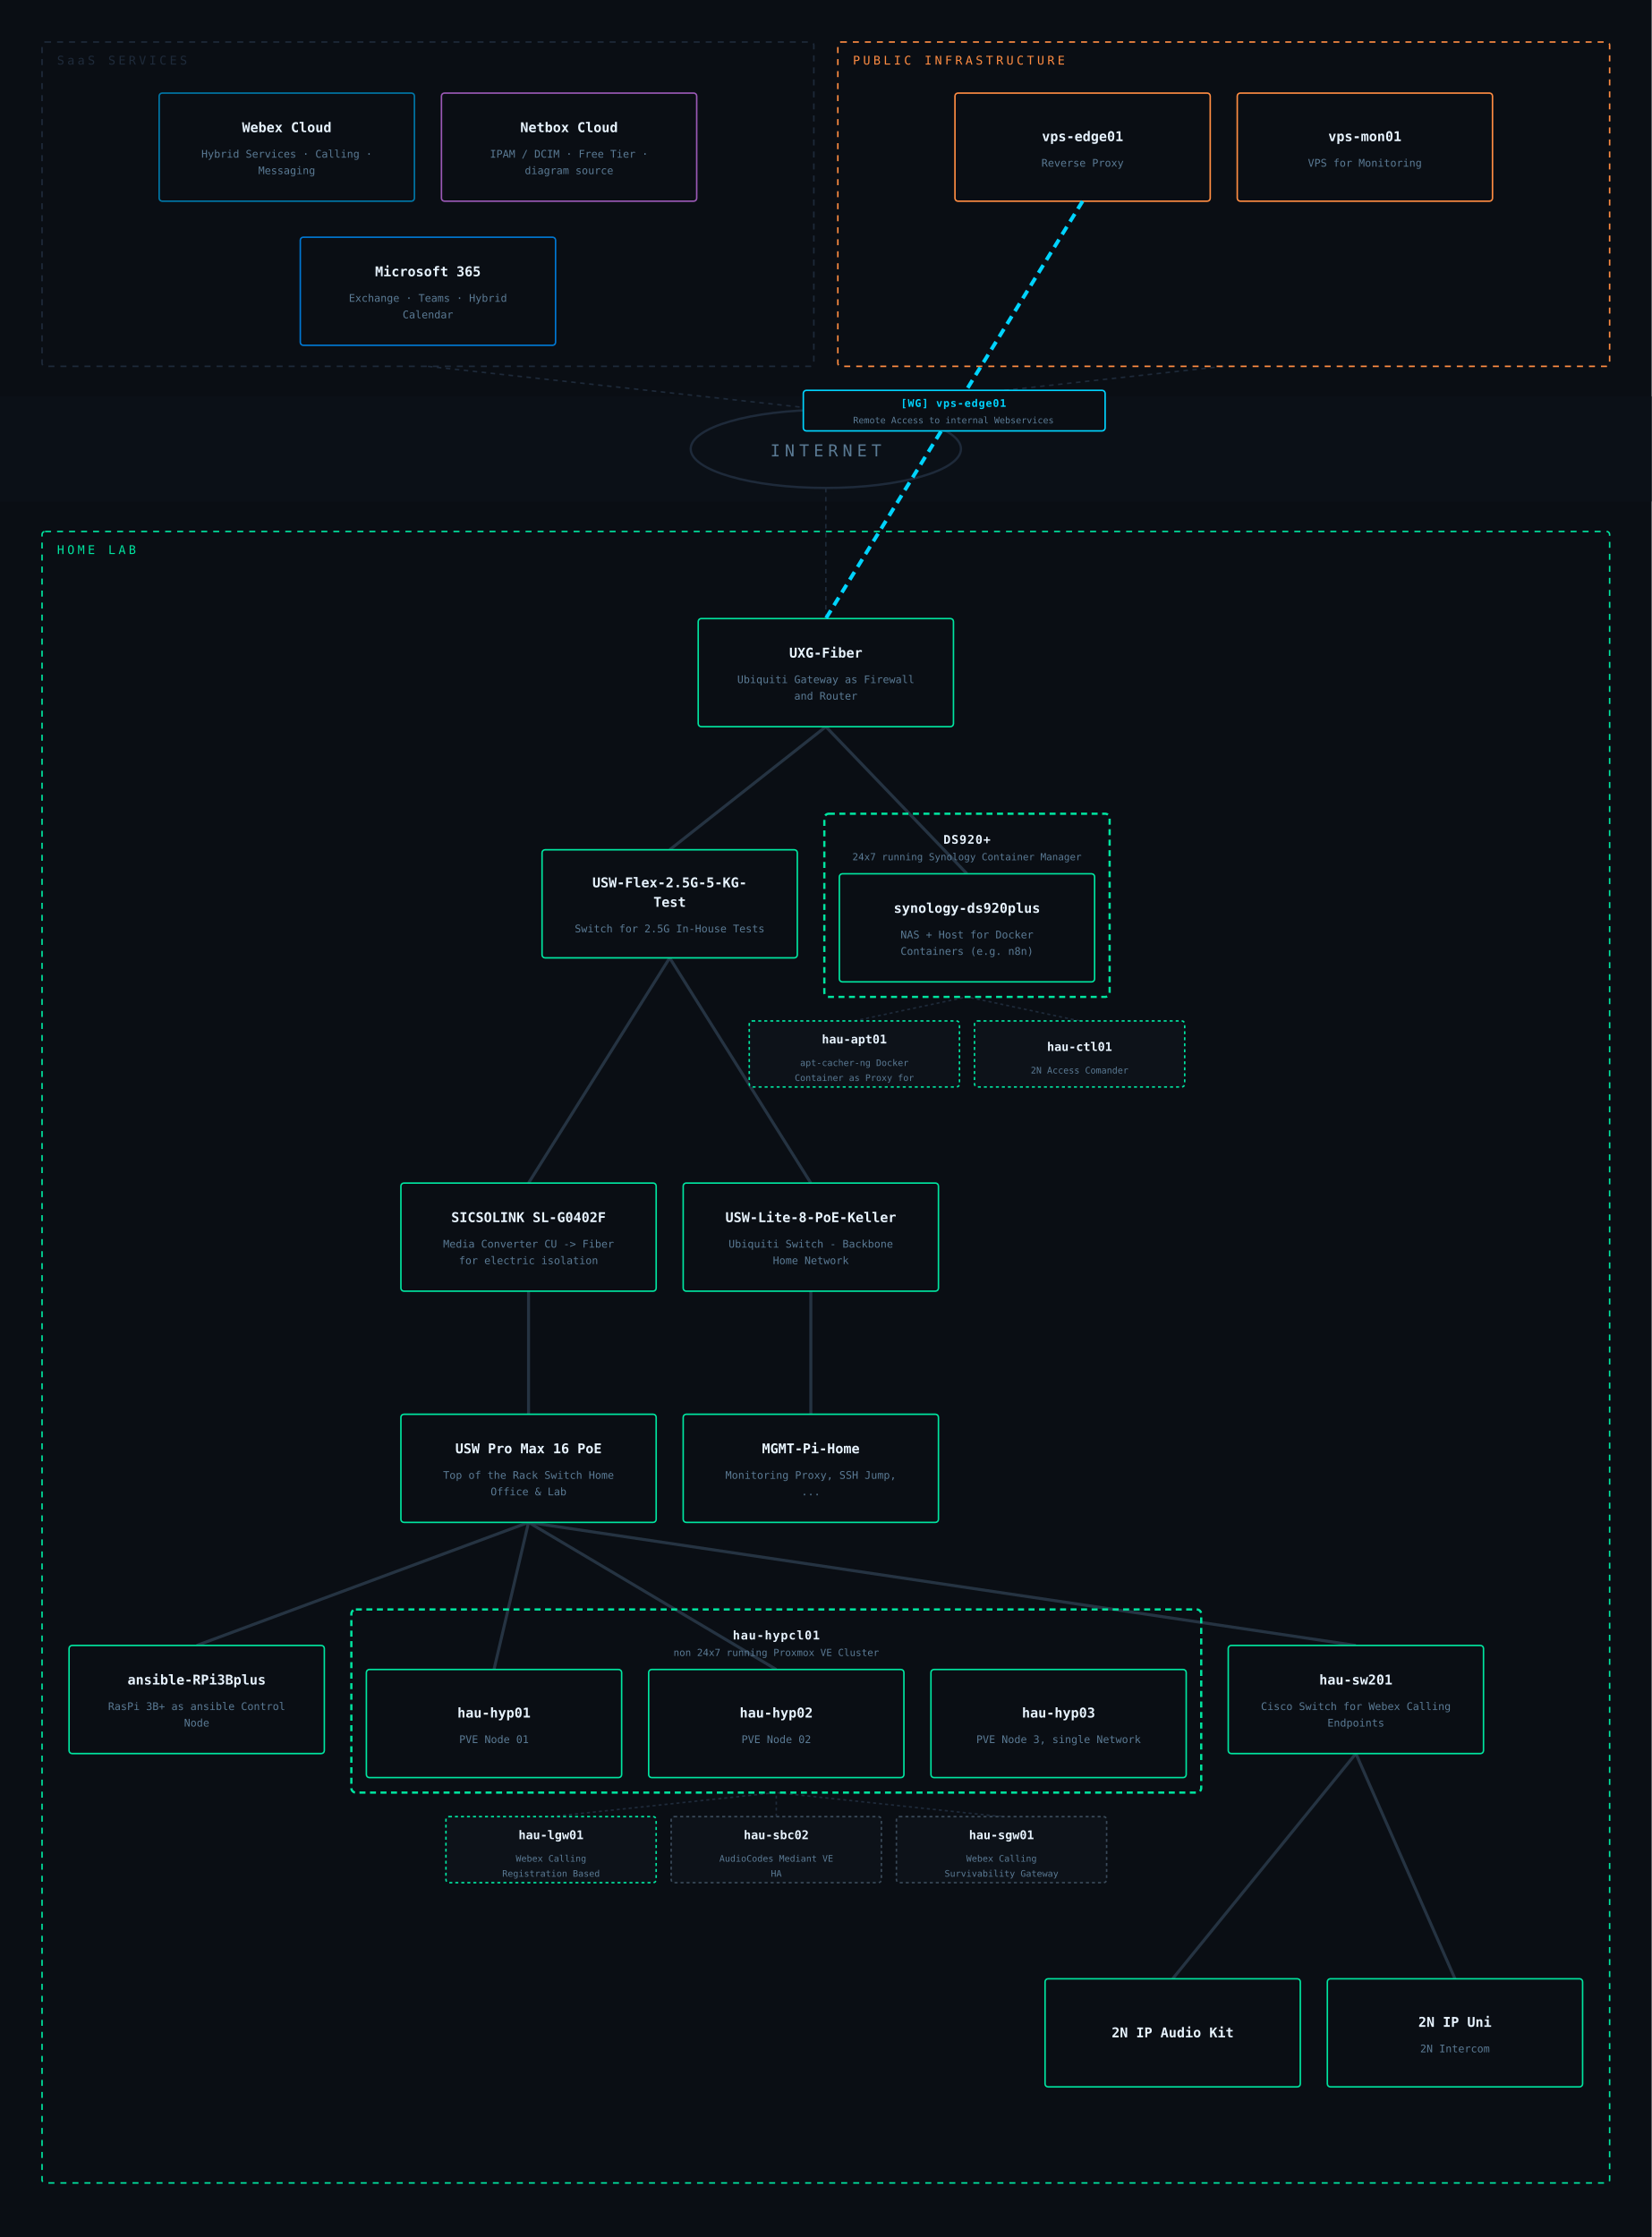
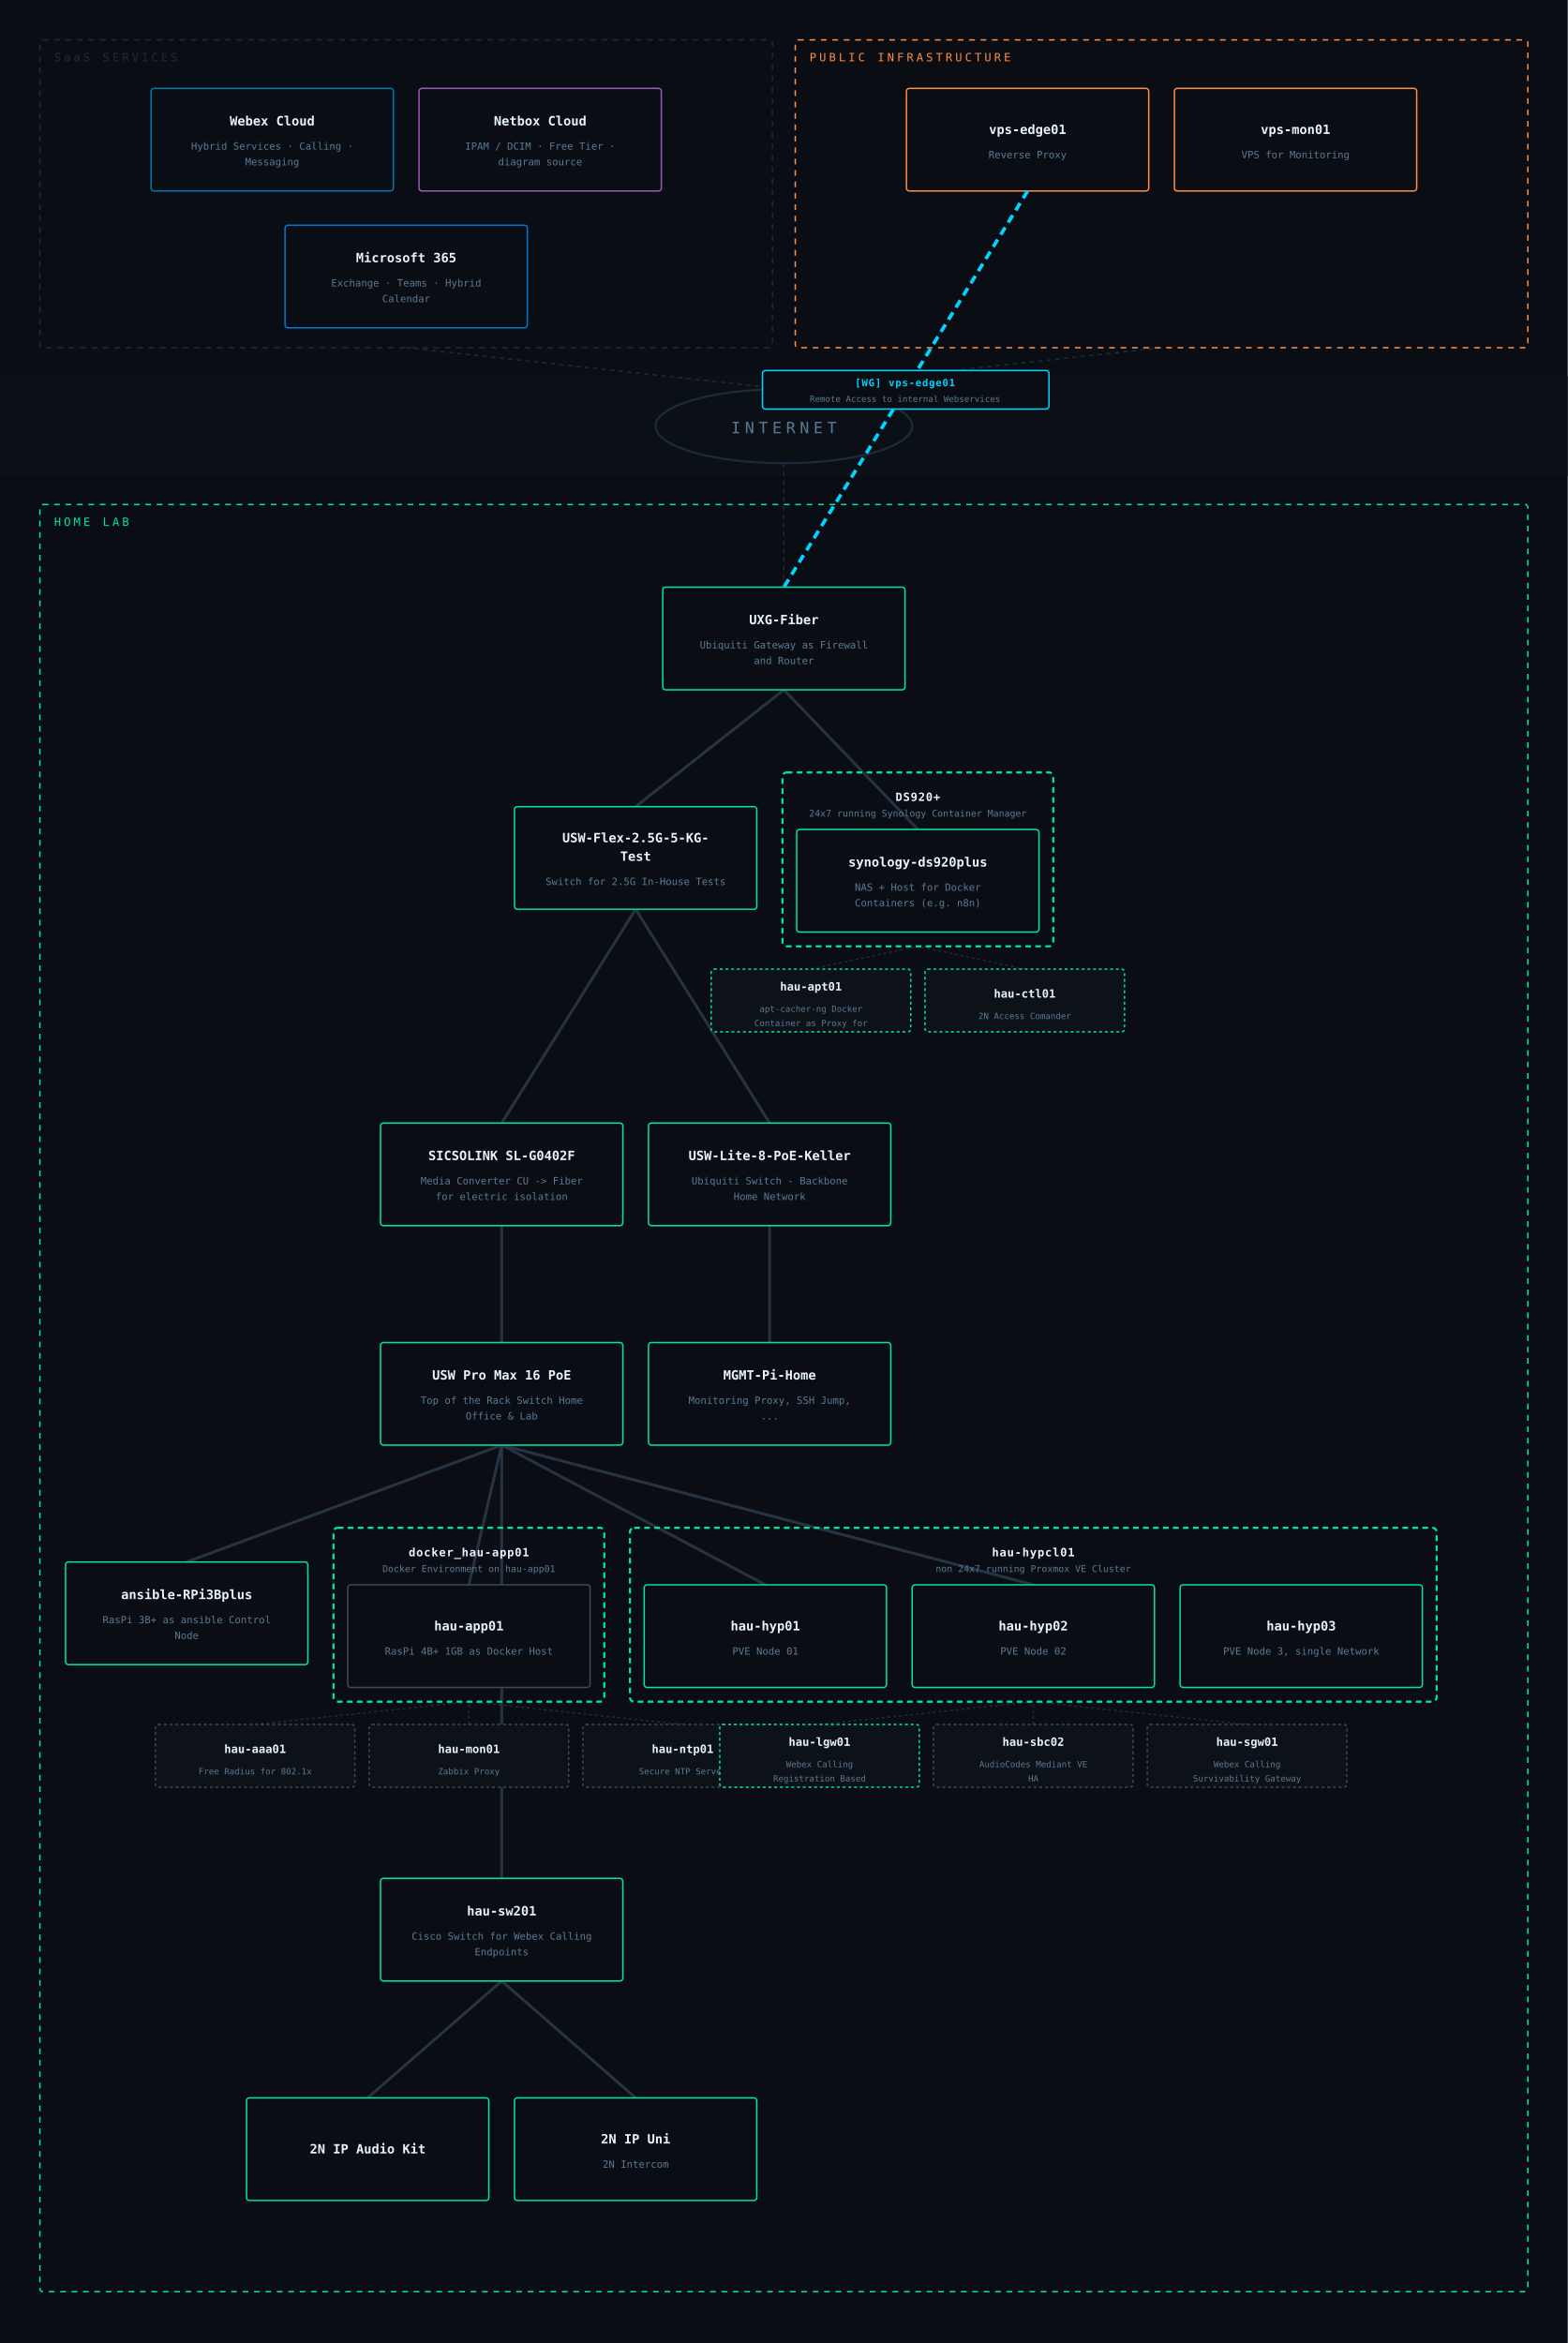
- <svg xmlns="http://www.w3.org/2000/svg" viewBox="0 0 1100 1490" font-family="IBM Plex Mono, monospace">
-   <rect width="1100" height="1490" fill="#0a0e14" />
+ <svg xmlns="http://www.w3.org/2000/svg" viewBox="0 0 1100 1644" font-family="IBM Plex Mono, monospace">
+   <rect width="1100" height="1644" fill="#0a0e14" />
  <rect x="0" y="264" width="1100" height="70" fill="#0c1118" opacity="0.85" />
  <ellipse cx="550" cy="299" rx="90" ry="26" fill="none" stroke="#1e2a3a" stroke-width="1.5" />
  <text x="550" y="304" text-anchor="middle" fill="#5a7a94" font-size="11" letter-spacing="3">INTERNET</text>
  <line x1="285" y1="244" x2="550" y2="273" stroke="#1e2a3a" stroke-width="1" stroke-dasharray="3,3" />
  <line x1="815" y1="244" x2="550" y2="273" stroke="#1e2a3a" stroke-width="1" stroke-dasharray="3,3" />
  <line x1="550" y1="412" x2="550" y2="325" stroke="#1e2a3a" stroke-width="1" stroke-dasharray="3,3" />
  <line x1="569" y1="680" x2="644" y2="664" stroke="#1e2a3a" stroke-width="1" stroke-dasharray="2,2" />
  <line x1="719" y1="680" x2="644" y2="664" stroke="#1e2a3a" stroke-width="1" stroke-dasharray="2,2" />
-   <line x1="367" y1="1210" x2="517" y2="1194" stroke="#1e2a3a" stroke-width="1" stroke-dasharray="2,2" />
-   <line x1="517" y1="1210" x2="517" y2="1194" stroke="#1e2a3a" stroke-width="1" stroke-dasharray="2,2" />
-   <line x1="667" y1="1210" x2="517" y2="1194" stroke="#1e2a3a" stroke-width="1" stroke-dasharray="2,2" />
-   <line x1="352" y1="1014" x2="903" y2="1096" stroke="#2a3a4a" stroke-width="2" opacity="0.85" />
-   <line x1="352" y1="1014" x2="517" y2="1112" stroke="#2a3a4a" stroke-width="2" opacity="0.85" />
+   <line x1="179" y1="1210" x2="329" y2="1194" stroke="#1e2a3a" stroke-width="1" stroke-dasharray="2,2" />
+   <line x1="329" y1="1210" x2="329" y2="1194" stroke="#1e2a3a" stroke-width="1" stroke-dasharray="2,2" />
+   <line x1="479" y1="1210" x2="329" y2="1194" stroke="#1e2a3a" stroke-width="1" stroke-dasharray="2,2" />
+   <line x1="575" y1="1210" x2="725" y2="1194" stroke="#1e2a3a" stroke-width="1" stroke-dasharray="2,2" />
+   <line x1="725" y1="1210" x2="725" y2="1194" stroke="#1e2a3a" stroke-width="1" stroke-dasharray="2,2" />
+   <line x1="875" y1="1210" x2="725" y2="1194" stroke="#1e2a3a" stroke-width="1" stroke-dasharray="2,2" />
+   <line x1="352" y1="1014" x2="352" y2="1318" stroke="#2a3a4a" stroke-width="2" opacity="0.85" />
+   <line x1="352" y1="1014" x2="725" y2="1112" stroke="#2a3a4a" stroke-width="2" opacity="0.85" />
  <line x1="352" y1="1014" x2="131" y2="1096" stroke="#2a3a4a" stroke-width="2" opacity="0.85" />
  <line x1="550" y1="484" x2="644" y2="582" stroke="#2a3a4a" stroke-width="2" opacity="0.85" />
-   <line x1="352" y1="1014" x2="329" y2="1112" stroke="#2a3a4a" stroke-width="2" opacity="0.85" />
+   <line x1="352" y1="1014" x2="537" y2="1112" stroke="#2a3a4a" stroke-width="2" opacity="0.85" />
  <line x1="550" y1="484" x2="446" y2="566" stroke="#2a3a4a" stroke-width="2" opacity="0.85" />
  <line x1="540" y1="788" x2="446" y2="638" stroke="#2a3a4a" stroke-width="2" opacity="0.85" />
-   <line x1="903" y1="1168" x2="781" y2="1318" stroke="#2a3a4a" stroke-width="2" opacity="0.85" />
+   <line x1="352" y1="1390" x2="258" y2="1472" stroke="#2a3a4a" stroke-width="2" opacity="0.85" />
  <line x1="540" y1="860" x2="540" y2="942" stroke="#2a3a4a" stroke-width="2" opacity="0.85" />
-   <line x1="903" y1="1168" x2="969" y2="1318" stroke="#2a3a4a" stroke-width="2" opacity="0.85" />
+   <line x1="352" y1="1390" x2="446" y2="1472" stroke="#2a3a4a" stroke-width="2" opacity="0.85" />
  <line x1="446" y1="638" x2="352" y2="788" stroke="#2a3a4a" stroke-width="2" opacity="0.85" />
  <line x1="352" y1="860" x2="352" y2="942" stroke="#2a3a4a" stroke-width="2" opacity="0.85" />
+   <line x1="352" y1="1014" x2="329" y2="1112" stroke="#2a3a4a" stroke-width="2" opacity="0.85" />
  <rect x="28" y="28" width="514" height="216" rx="2" fill="none" stroke="#1e2a3a" stroke-width="1" stroke-dasharray="4,4" />
  <text x="38" y="43" fill="#1e2a3a" font-size="8" letter-spacing="2">SaaS SERVICES</text>
  <rect x="106" y="62" width="170" height="72" rx="2" fill="#0a0e14" stroke="#0077a8" stroke-width="1" />
  <text x="191" y="88" text-anchor="middle" fill="#e8f4ff" font-size="9" font-weight="600">Webex Cloud</text>
  <text x="191" y="105" text-anchor="middle" fill="#5a7a94" font-size="7">Hybrid Services · Calling ·</text>
  <text x="191" y="116" text-anchor="middle" fill="#5a7a94" font-size="7">Messaging</text>
  <rect x="294" y="62" width="170" height="72" rx="2" fill="#0a0e14" stroke="#9b59b6" stroke-width="1" />
  <text x="379" y="88" text-anchor="middle" fill="#e8f4ff" font-size="9" font-weight="600">Netbox Cloud</text>
  <text x="379" y="105" text-anchor="middle" fill="#5a7a94" font-size="7">IPAM / DCIM · Free Tier ·</text>
  <text x="379" y="116" text-anchor="middle" fill="#5a7a94" font-size="7">diagram source</text>
  <rect x="200" y="158" width="170" height="72" rx="2" fill="#0a0e14" stroke="#0078d4" stroke-width="1" />
  <text x="285" y="184" text-anchor="middle" fill="#e8f4ff" font-size="9" font-weight="600">Microsoft 365</text>
  <text x="285" y="201" text-anchor="middle" fill="#5a7a94" font-size="7">Exchange · Teams · Hybrid</text>
  <text x="285" y="212" text-anchor="middle" fill="#5a7a94" font-size="7">Calendar</text>
  <rect x="558" y="28" width="514" height="216" rx="2" fill="none" stroke="#ff8c42" stroke-width="1" stroke-dasharray="4,4" />
  <text x="568" y="43" fill="#ff8c42" font-size="8" letter-spacing="2">PUBLIC INFRASTRUCTURE</text>
  <rect x="636" y="62" width="170" height="72" rx="2" fill="#0a0e14" stroke="#ff8c42" stroke-width="1" />
  <text x="721" y="94" text-anchor="middle" fill="#e8f4ff" font-size="9" font-weight="600">vps-edge01</text>
  <text x="721" y="111" text-anchor="middle" fill="#5a7a94" font-size="7">Reverse Proxy</text>
  <rect x="824" y="62" width="170" height="72" rx="2" fill="#0a0e14" stroke="#ff8c42" stroke-width="1" />
  <text x="909" y="94" text-anchor="middle" fill="#e8f4ff" font-size="9" font-weight="600">vps-mon01</text>
  <text x="909" y="111" text-anchor="middle" fill="#5a7a94" font-size="7">VPS for Monitoring</text>
-   <rect x="28" y="354" width="1044" height="1100" rx="2" fill="none" stroke="#00e5a0" stroke-width="1" stroke-dasharray="4,4" />
+   <rect x="28" y="354" width="1044" height="1254" rx="2" fill="none" stroke="#00e5a0" stroke-width="1" stroke-dasharray="4,4" />
  <text x="38" y="369" fill="#00e5a0" font-size="8" letter-spacing="2">HOME LAB</text>
  <rect x="465" y="412" width="170" height="72" rx="2" fill="#0a0e14" stroke="#00e5a0" stroke-width="1" />
  <text x="550" y="438" text-anchor="middle" fill="#e8f4ff" font-size="9" font-weight="600">UXG-Fiber</text>
  <text x="550" y="455" text-anchor="middle" fill="#5a7a94" font-size="7">Ubiquiti Gateway as Firewall</text>
  <text x="550" y="466" text-anchor="middle" fill="#5a7a94" font-size="7">and Router</text>
  <rect x="361" y="566" width="170" height="72" rx="2" fill="#0a0e14" stroke="#00e5a0" stroke-width="1" />
  <text x="446" y="591" text-anchor="middle" fill="#e8f4ff" font-size="9" font-weight="600">USW-Flex-2.5G-5-KG-</text>
  <text x="446" y="604" text-anchor="middle" fill="#e8f4ff" font-size="9" font-weight="600">Test</text>
  <text x="446" y="621" text-anchor="middle" fill="#5a7a94" font-size="7">Switch for 2.5G In-House Tests</text>
  <rect x="549" y="542" width="190" height="122" rx="3" fill="none" stroke="#00e5a0" stroke-width="1.5" stroke-dasharray="4,3" />
  <text x="644" y="562" text-anchor="middle" fill="#e8f4ff" font-size="8" font-weight="600" letter-spacing="0.5">DS920+</text>
  <text x="644" y="573" text-anchor="middle" fill="#5a7a94" font-size="6.5">24x7 running Synology Container Manager </text>
  <rect x="559" y="582" width="170" height="72" rx="2" fill="#0a0e14" stroke="#00e5a0" stroke-width="1" />
  <text x="644" y="608" text-anchor="middle" fill="#e8f4ff" font-size="9" font-weight="600">synology-ds920plus</text>
  <text x="644" y="625" text-anchor="middle" fill="#5a7a94" font-size="7">NAS + Host for Docker</text>
  <text x="644" y="636" text-anchor="middle" fill="#5a7a94" font-size="7">Containers (e.g. n8n)</text>
  <rect x="499" y="680" width="140" height="44" rx="2" fill="#0d1219" stroke="#00e5a0" stroke-width="1" stroke-dasharray="2,2" />
  <text x="569" y="695" text-anchor="middle" fill="#e8f4ff" font-size="8" font-weight="600">hau-apt01</text>
  <text x="569" y="710" text-anchor="middle" fill="#5a7a94" font-size="6">apt-cacher-ng Docker</text>
  <text x="569" y="720" text-anchor="middle" fill="#5a7a94" font-size="6">Container as Proxy for</text>
  <rect x="649" y="680" width="140" height="44" rx="2" fill="#0d1219" stroke="#00e5a0" stroke-width="1" stroke-dasharray="2,2" />
  <text x="719" y="700" text-anchor="middle" fill="#e8f4ff" font-size="8" font-weight="600">hau-ctl01</text>
  <text x="719" y="715" text-anchor="middle" fill="#5a7a94" font-size="6">2N Access Comander</text>
  <rect x="267" y="788" width="170" height="72" rx="2" fill="#0a0e14" stroke="#00e5a0" stroke-width="1" />
  <text x="352" y="814" text-anchor="middle" fill="#e8f4ff" font-size="9" font-weight="600">SICSOLINK SL-G0402F</text>
  <text x="352" y="831" text-anchor="middle" fill="#5a7a94" font-size="7">Media Converter CU -&gt; Fiber</text>
  <text x="352" y="842" text-anchor="middle" fill="#5a7a94" font-size="7">for electric isolation</text>
  <rect x="455" y="788" width="170" height="72" rx="2" fill="#0a0e14" stroke="#00e5a0" stroke-width="1" />
  <text x="540" y="814" text-anchor="middle" fill="#e8f4ff" font-size="9" font-weight="600">USW-Lite-8-PoE-Keller</text>
  <text x="540" y="831" text-anchor="middle" fill="#5a7a94" font-size="7">Ubiquiti Switch - Backbone</text>
  <text x="540" y="842" text-anchor="middle" fill="#5a7a94" font-size="7">Home Network</text>
  <rect x="455" y="942" width="170" height="72" rx="2" fill="#0a0e14" stroke="#00e5a0" stroke-width="1" />
  <text x="540" y="968" text-anchor="middle" fill="#e8f4ff" font-size="9" font-weight="600">MGMT-Pi-Home</text>
  <text x="540" y="985" text-anchor="middle" fill="#5a7a94" font-size="7">Monitoring Proxy, SSH Jump,</text>
  <text x="540" y="996" text-anchor="middle" fill="#5a7a94" font-size="7">...</text>
  <rect x="267" y="942" width="170" height="72" rx="2" fill="#0a0e14" stroke="#00e5a0" stroke-width="1" />
  <text x="352" y="968" text-anchor="middle" fill="#e8f4ff" font-size="9" font-weight="600">USW Pro Max 16 PoE</text>
  <text x="352" y="985" text-anchor="middle" fill="#5a7a94" font-size="7">Top of the Rack Switch Home</text>
  <text x="352" y="996" text-anchor="middle" fill="#5a7a94" font-size="7">Office &amp; Lab</text>
  <rect x="46" y="1096" width="170" height="72" rx="2" fill="#0a0e14" stroke="#00e5a0" stroke-width="1" />
  <text x="131" y="1122" text-anchor="middle" fill="#e8f4ff" font-size="9" font-weight="600">ansible-RPi3Bplus</text>
  <text x="131" y="1139" text-anchor="middle" fill="#5a7a94" font-size="7">RasPi 3B+ as ansible Control</text>
  <text x="131" y="1150" text-anchor="middle" fill="#5a7a94" font-size="7">Node</text>
-   <rect x="234" y="1072" width="566" height="122" rx="3" fill="none" stroke="#00e5a0" stroke-width="1.5" stroke-dasharray="4,3" />
-   <text x="517" y="1092" text-anchor="middle" fill="#e8f4ff" font-size="8" font-weight="600" letter-spacing="0.5">hau-hypcl01</text>
-   <text x="517" y="1103" text-anchor="middle" fill="#5a7a94" font-size="6.5">non 24x7 running Proxmox VE Cluster</text>
-   <rect x="244" y="1112" width="170" height="72" rx="2" fill="#0a0e14" stroke="#00e5a0" stroke-width="1" />
-   <text x="329" y="1144" text-anchor="middle" fill="#e8f4ff" font-size="9" font-weight="600">hau-hyp01</text>
-   <text x="329" y="1161" text-anchor="middle" fill="#5a7a94" font-size="7">PVE Node 01</text>
-   <rect x="432" y="1112" width="170" height="72" rx="2" fill="#0a0e14" stroke="#00e5a0" stroke-width="1" />
-   <text x="517" y="1144" text-anchor="middle" fill="#e8f4ff" font-size="9" font-weight="600">hau-hyp02</text>
-   <text x="517" y="1161" text-anchor="middle" fill="#5a7a94" font-size="7">PVE Node 02</text>
-   <rect x="620" y="1112" width="170" height="72" rx="2" fill="#0a0e14" stroke="#00e5a0" stroke-width="1" />
-   <text x="705" y="1144" text-anchor="middle" fill="#e8f4ff" font-size="9" font-weight="600">hau-hyp03</text>
-   <text x="705" y="1161" text-anchor="middle" fill="#5a7a94" font-size="7">PVE Node 3, single Network</text>
-   <rect x="297" y="1210" width="140" height="44" rx="2" fill="#0d1219" stroke="#00e5a0" stroke-width="1" stroke-dasharray="2,2" />
-   <text x="367" y="1225" text-anchor="middle" fill="#e8f4ff" font-size="8" font-weight="600">hau-lgw01</text>
-   <text x="367" y="1240" text-anchor="middle" fill="#5a7a94" font-size="6">Webex Calling</text>
-   <text x="367" y="1250" text-anchor="middle" fill="#5a7a94" font-size="6">Registration Based</text>
-   <rect x="447" y="1210" width="140" height="44" rx="2" fill="#0d1219" stroke="#3a4a5a" stroke-width="1" stroke-dasharray="2,2" />
-   <text x="517" y="1225" text-anchor="middle" fill="#e8f4ff" font-size="8" font-weight="600">hau-sbc02</text>
-   <text x="517" y="1240" text-anchor="middle" fill="#5a7a94" font-size="6">AudioCodes Mediant VE</text>
-   <text x="517" y="1250" text-anchor="middle" fill="#5a7a94" font-size="6">HA</text>
-   <rect x="597" y="1210" width="140" height="44" rx="2" fill="#0d1219" stroke="#3a4a5a" stroke-width="1" stroke-dasharray="2,2" />
-   <text x="667" y="1225" text-anchor="middle" fill="#e8f4ff" font-size="8" font-weight="600">hau-sgw01</text>
-   <text x="667" y="1240" text-anchor="middle" fill="#5a7a94" font-size="6">Webex Calling</text>
-   <text x="667" y="1250" text-anchor="middle" fill="#5a7a94" font-size="6">Survivability Gateway</text>
-   <rect x="818" y="1096" width="170" height="72" rx="2" fill="#0a0e14" stroke="#00e5a0" stroke-width="1" />
-   <text x="903" y="1122" text-anchor="middle" fill="#e8f4ff" font-size="9" font-weight="600">hau-sw201</text>
-   <text x="903" y="1139" text-anchor="middle" fill="#5a7a94" font-size="7">Cisco Switch for Webex Calling</text>
-   <text x="903" y="1150" text-anchor="middle" fill="#5a7a94" font-size="7">Endpoints</text>
-   <rect x="696" y="1318" width="170" height="72" rx="2" fill="#0a0e14" stroke="#00e5a0" stroke-width="1" />
-   <text x="781" y="1357" text-anchor="middle" fill="#e8f4ff" font-size="9" font-weight="600">2N IP Audio Kit</text>
-   <rect x="884" y="1318" width="170" height="72" rx="2" fill="#0a0e14" stroke="#00e5a0" stroke-width="1" />
-   <text x="969" y="1350" text-anchor="middle" fill="#e8f4ff" font-size="9" font-weight="600">2N IP Uni</text>
-   <text x="969" y="1367" text-anchor="middle" fill="#5a7a94" font-size="7">2N Intercom</text>
+   <rect x="234" y="1072" width="190" height="122" rx="3" fill="none" stroke="#00e5a0" stroke-width="1.5" stroke-dasharray="4,3" />
+   <text x="329" y="1092" text-anchor="middle" fill="#e8f4ff" font-size="8" font-weight="600" letter-spacing="0.5">docker_hau-app01</text>
+   <text x="329" y="1103" text-anchor="middle" fill="#5a7a94" font-size="6.5">Docker Environment on hau-app01</text>
+   <rect x="244" y="1112" width="170" height="72" rx="2" fill="#0a0e14" stroke="#3a4a5a" stroke-width="1" />
+   <text x="329" y="1144" text-anchor="middle" fill="#e8f4ff" font-size="9" font-weight="600">hau-app01</text>
+   <text x="329" y="1161" text-anchor="middle" fill="#5a7a94" font-size="7">RasPi 4B+ 1GB as Docker Host</text>
+   <rect x="109" y="1210" width="140" height="44" rx="2" fill="#0d1219" stroke="#3a4a5a" stroke-width="1" stroke-dasharray="2,2" />
+   <text x="179" y="1230" text-anchor="middle" fill="#e8f4ff" font-size="8" font-weight="600">hau-aaa01</text>
+   <text x="179" y="1245" text-anchor="middle" fill="#5a7a94" font-size="6">Free Radius for 802.1x</text>
+   <rect x="259" y="1210" width="140" height="44" rx="2" fill="#0d1219" stroke="#3a4a5a" stroke-width="1" stroke-dasharray="2,2" />
+   <text x="329" y="1230" text-anchor="middle" fill="#e8f4ff" font-size="8" font-weight="600">hau-mon01</text>
+   <text x="329" y="1245" text-anchor="middle" fill="#5a7a94" font-size="6">Zabbix Proxy</text>
+   <rect x="409" y="1210" width="140" height="44" rx="2" fill="#0d1219" stroke="#3a4a5a" stroke-width="1" stroke-dasharray="2,2" />
+   <text x="479" y="1230" text-anchor="middle" fill="#e8f4ff" font-size="8" font-weight="600">hau-ntp01</text>
+   <text x="479" y="1245" text-anchor="middle" fill="#5a7a94" font-size="6">Secure NTP Server</text>
+   <rect x="442" y="1072" width="566" height="122" rx="3" fill="none" stroke="#00e5a0" stroke-width="1.5" stroke-dasharray="4,3" />
+   <text x="725" y="1092" text-anchor="middle" fill="#e8f4ff" font-size="8" font-weight="600" letter-spacing="0.5">hau-hypcl01</text>
+   <text x="725" y="1103" text-anchor="middle" fill="#5a7a94" font-size="6.5">non 24x7 running Proxmox VE Cluster</text>
+   <rect x="452" y="1112" width="170" height="72" rx="2" fill="#0a0e14" stroke="#00e5a0" stroke-width="1" />
+   <text x="537" y="1144" text-anchor="middle" fill="#e8f4ff" font-size="9" font-weight="600">hau-hyp01</text>
+   <text x="537" y="1161" text-anchor="middle" fill="#5a7a94" font-size="7">PVE Node 01</text>
+   <rect x="640" y="1112" width="170" height="72" rx="2" fill="#0a0e14" stroke="#00e5a0" stroke-width="1" />
+   <text x="725" y="1144" text-anchor="middle" fill="#e8f4ff" font-size="9" font-weight="600">hau-hyp02</text>
+   <text x="725" y="1161" text-anchor="middle" fill="#5a7a94" font-size="7">PVE Node 02</text>
+   <rect x="828" y="1112" width="170" height="72" rx="2" fill="#0a0e14" stroke="#00e5a0" stroke-width="1" />
+   <text x="913" y="1144" text-anchor="middle" fill="#e8f4ff" font-size="9" font-weight="600">hau-hyp03</text>
+   <text x="913" y="1161" text-anchor="middle" fill="#5a7a94" font-size="7">PVE Node 3, single Network</text>
+   <rect x="505" y="1210" width="140" height="44" rx="2" fill="#0d1219" stroke="#00e5a0" stroke-width="1" stroke-dasharray="2,2" />
+   <text x="575" y="1225" text-anchor="middle" fill="#e8f4ff" font-size="8" font-weight="600">hau-lgw01</text>
+   <text x="575" y="1240" text-anchor="middle" fill="#5a7a94" font-size="6">Webex Calling</text>
+   <text x="575" y="1250" text-anchor="middle" fill="#5a7a94" font-size="6">Registration Based</text>
+   <rect x="655" y="1210" width="140" height="44" rx="2" fill="#0d1219" stroke="#3a4a5a" stroke-width="1" stroke-dasharray="2,2" />
+   <text x="725" y="1225" text-anchor="middle" fill="#e8f4ff" font-size="8" font-weight="600">hau-sbc02</text>
+   <text x="725" y="1240" text-anchor="middle" fill="#5a7a94" font-size="6">AudioCodes Mediant VE</text>
+   <text x="725" y="1250" text-anchor="middle" fill="#5a7a94" font-size="6">HA</text>
+   <rect x="805" y="1210" width="140" height="44" rx="2" fill="#0d1219" stroke="#3a4a5a" stroke-width="1" stroke-dasharray="2,2" />
+   <text x="875" y="1225" text-anchor="middle" fill="#e8f4ff" font-size="8" font-weight="600">hau-sgw01</text>
+   <text x="875" y="1240" text-anchor="middle" fill="#5a7a94" font-size="6">Webex Calling</text>
+   <text x="875" y="1250" text-anchor="middle" fill="#5a7a94" font-size="6">Survivability Gateway</text>
+   <rect x="267" y="1318" width="170" height="72" rx="2" fill="#0a0e14" stroke="#00e5a0" stroke-width="1" />
+   <text x="352" y="1344" text-anchor="middle" fill="#e8f4ff" font-size="9" font-weight="600">hau-sw201</text>
+   <text x="352" y="1361" text-anchor="middle" fill="#5a7a94" font-size="7">Cisco Switch for Webex Calling</text>
+   <text x="352" y="1372" text-anchor="middle" fill="#5a7a94" font-size="7">Endpoints</text>
+   <rect x="173" y="1472" width="170" height="72" rx="2" fill="#0a0e14" stroke="#00e5a0" stroke-width="1" />
+   <text x="258" y="1511" text-anchor="middle" fill="#e8f4ff" font-size="9" font-weight="600">2N IP Audio Kit</text>
+   <rect x="361" y="1472" width="170" height="72" rx="2" fill="#0a0e14" stroke="#00e5a0" stroke-width="1" />
+   <text x="446" y="1504" text-anchor="middle" fill="#e8f4ff" font-size="9" font-weight="600">2N IP Uni</text>
+   <text x="446" y="1521" text-anchor="middle" fill="#5a7a94" font-size="7">2N Intercom</text>
  <line x1="721" y1="134" x2="550" y2="412" stroke="#00d4ff" stroke-width="2.5" stroke-dasharray="6,4" opacity="1" />
  <rect x="535" y="260" width="201" height="27" rx="2" fill="#0a0e14" stroke="#00d4ff" stroke-width="1" />
  <text x="635" y="271" text-anchor="middle" fill="#00d4ff" font-size="7" font-weight="600" letter-spacing="0.5">[WG] vps-edge01</text>
  <text x="635" y="282" text-anchor="middle" fill="#5a7a94" font-size="6">Remote Access to internal Webservices</text>
</svg>
